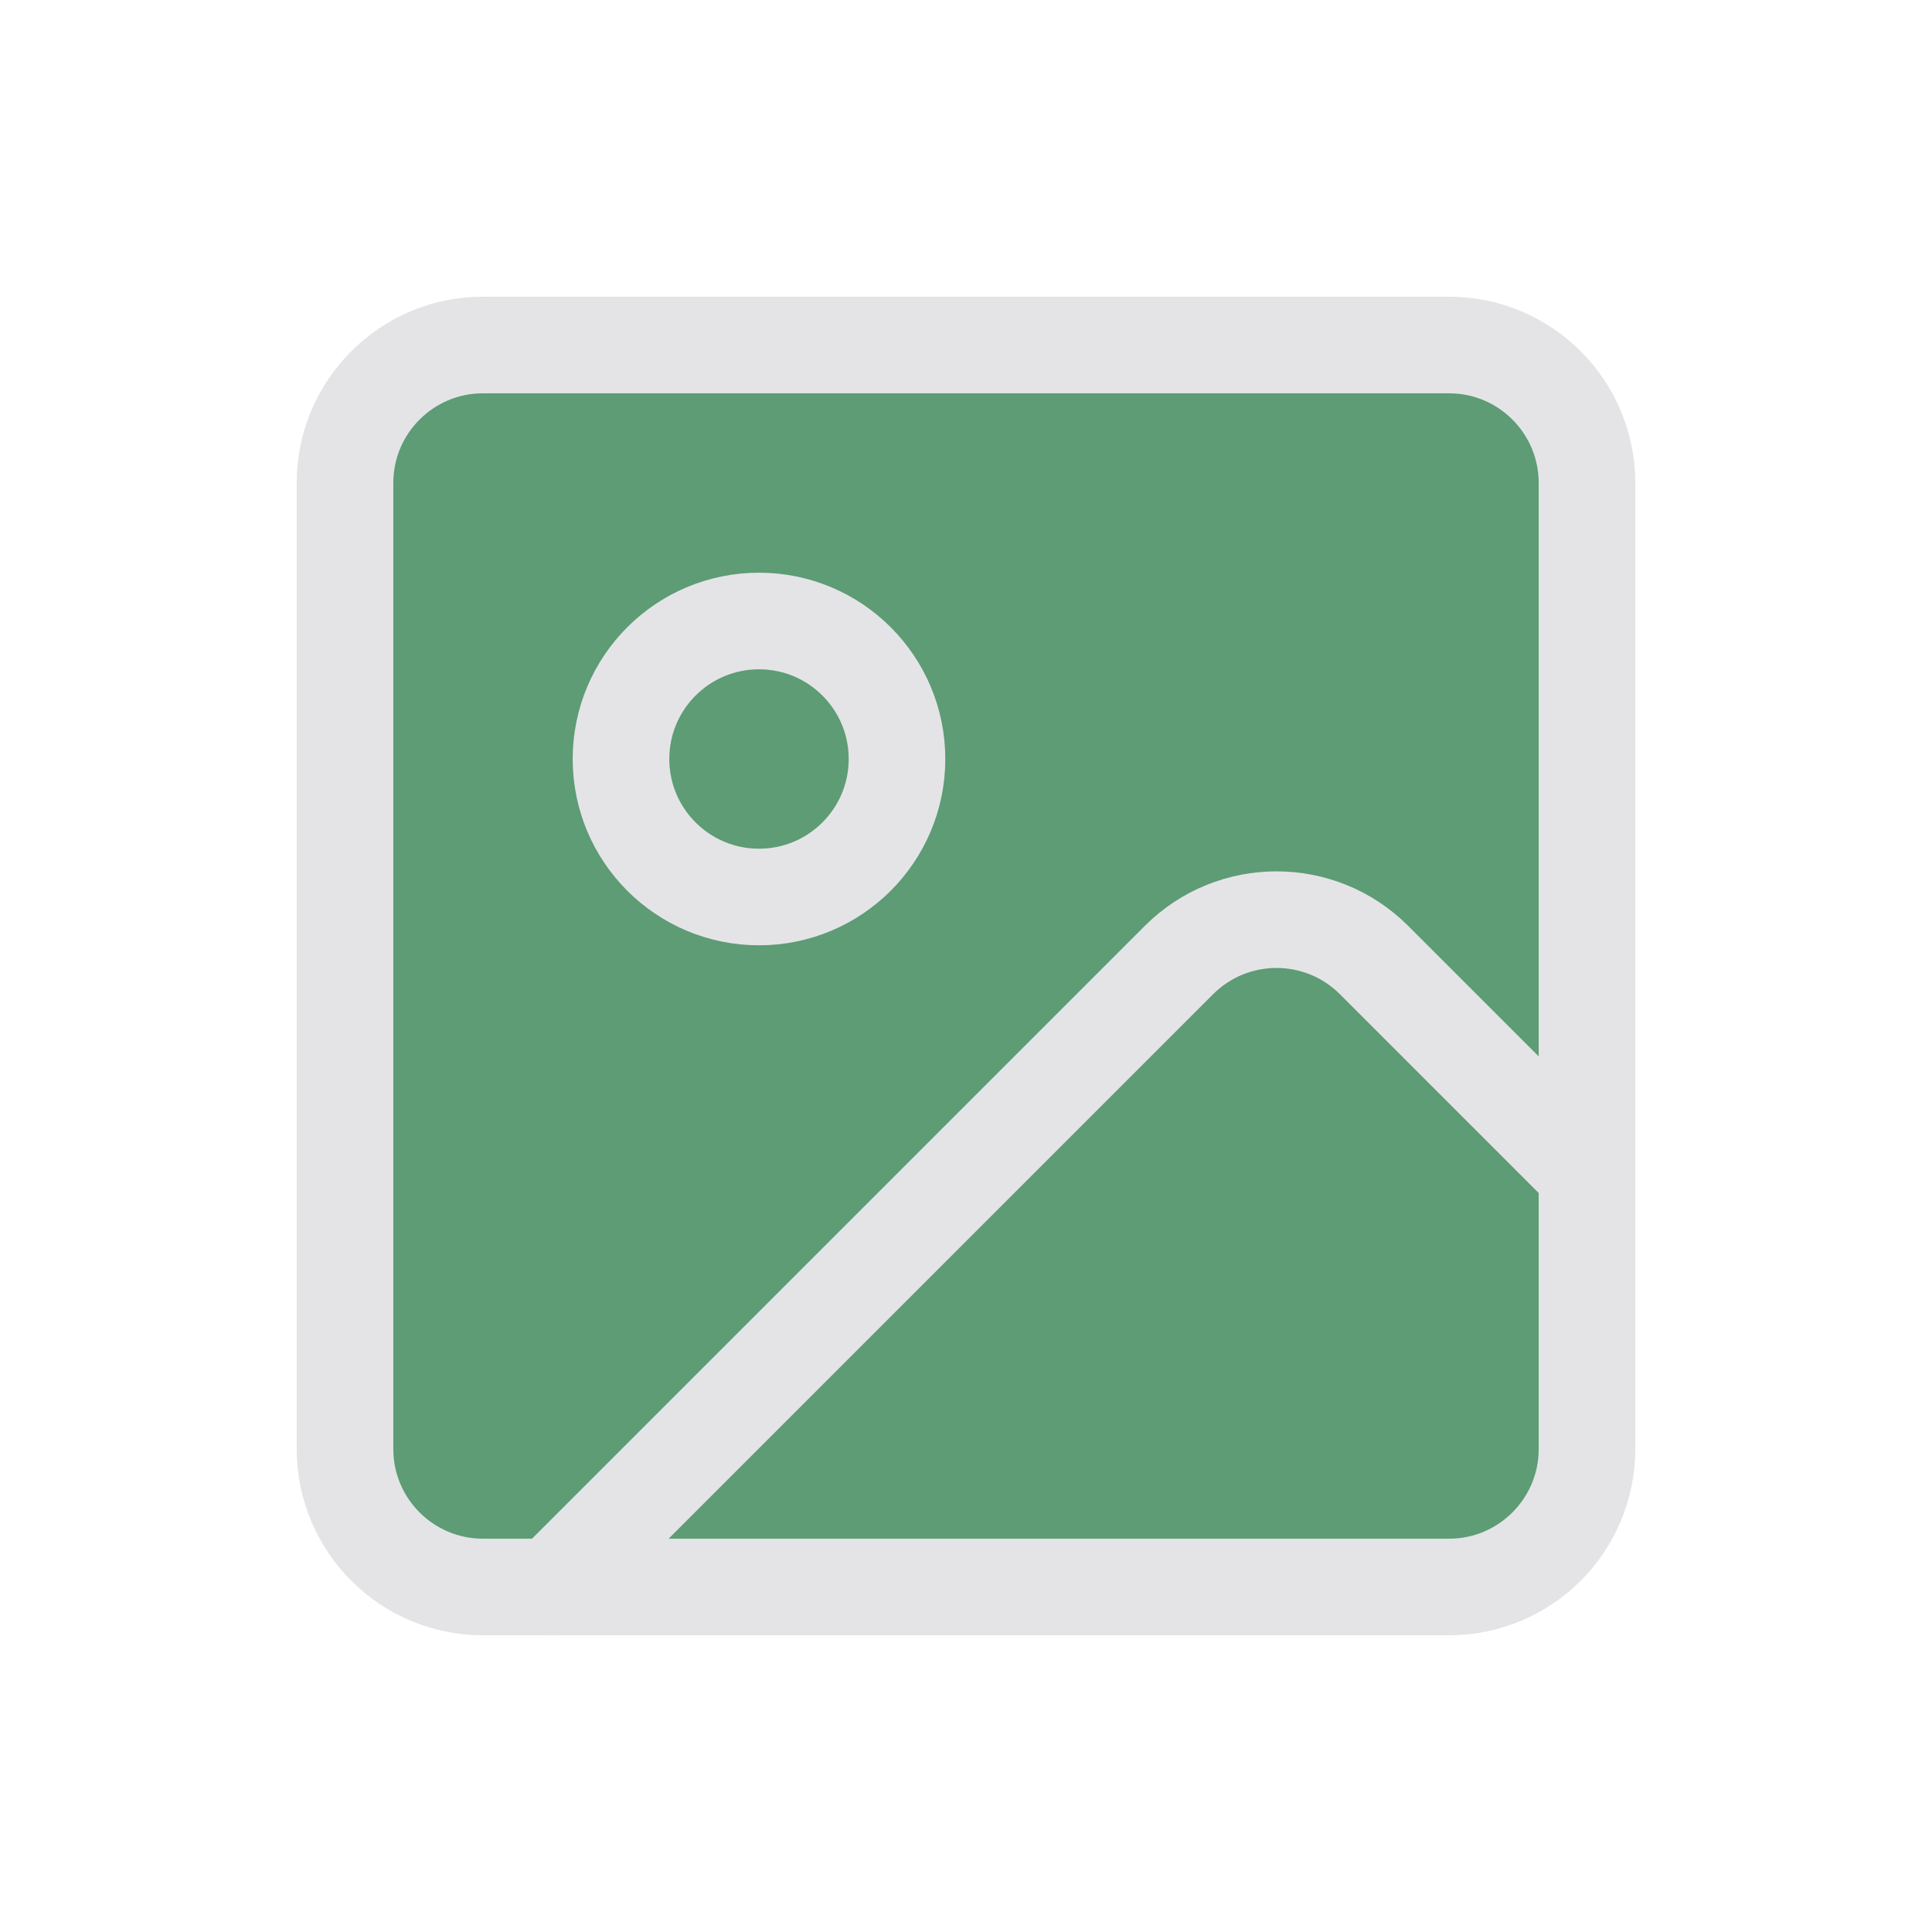
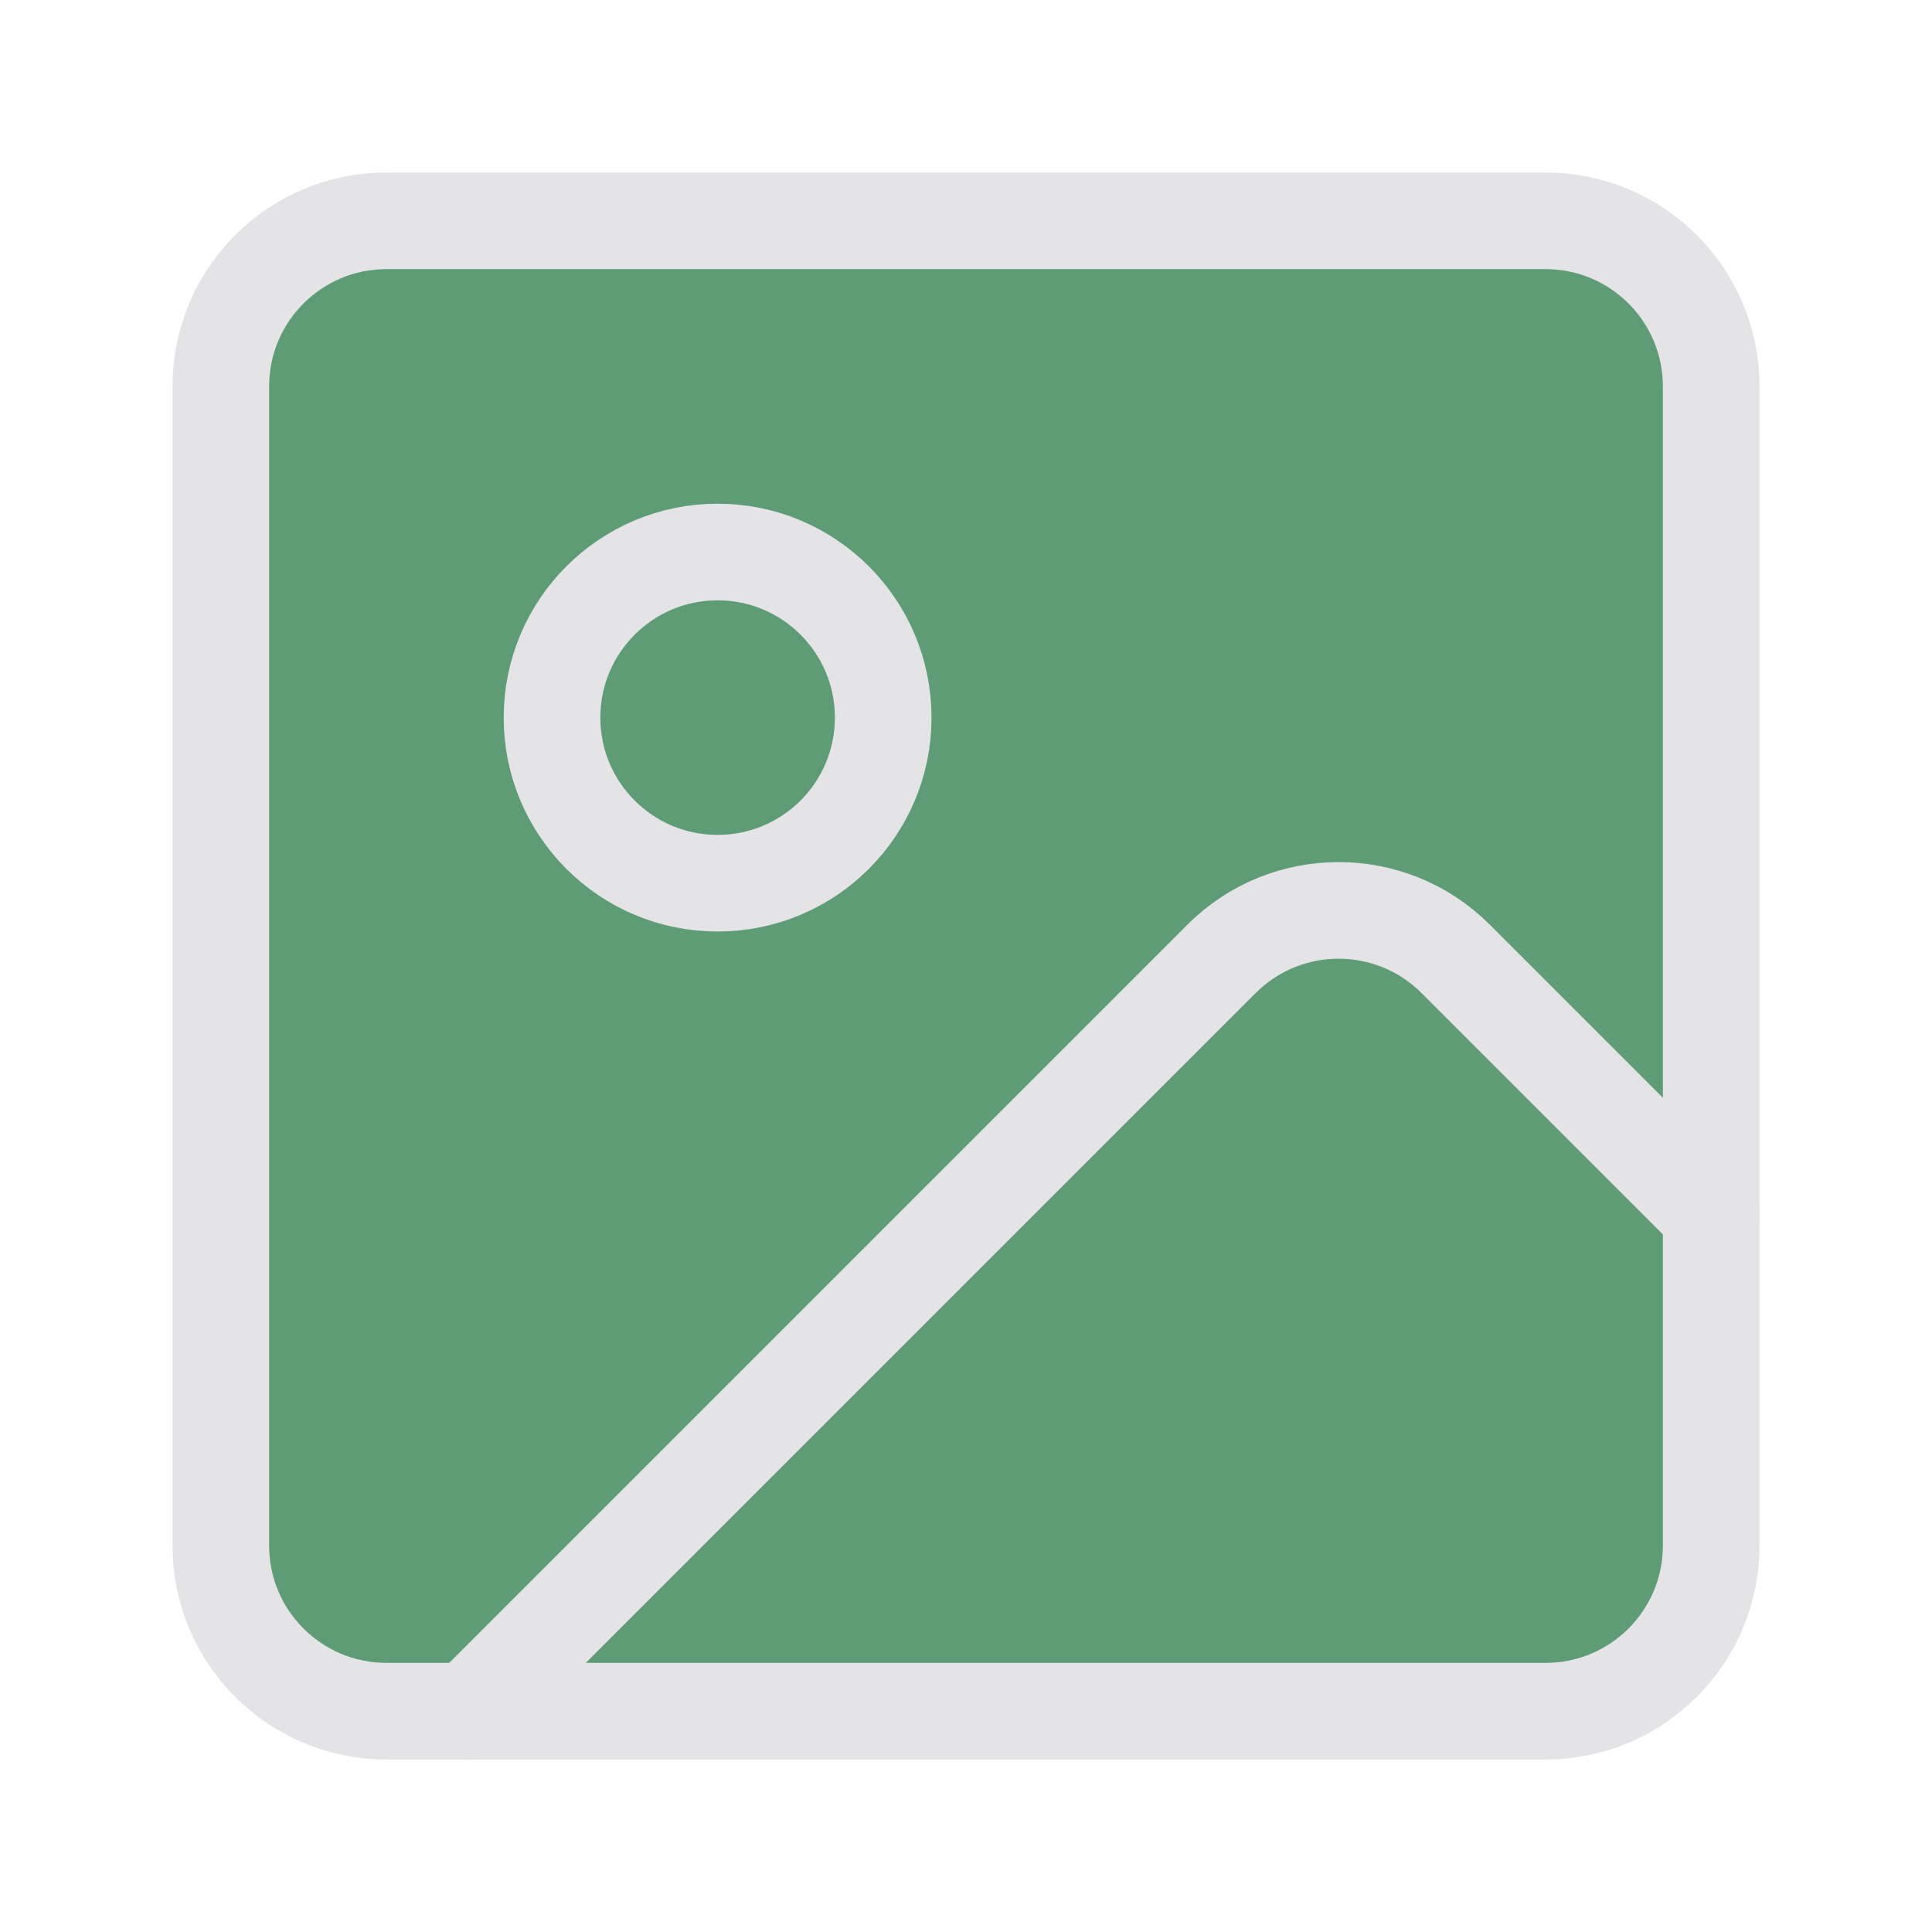
- <svg xmlns="http://www.w3.org/2000/svg" width="24" height="24" viewBox="-2 -2 28 28">
+ <svg xmlns="http://www.w3.org/2000/svg" width="24" height="24" viewBox="0.333 0.333 23.334 23.334">
  <rect width="18" height="18" x="3" y="3" rx="2" ry="2" fill="#5D9C75" stroke="none" />
  <circle cx="9" cy="9" r="2" fill="#5D9C75" stroke="none" />
-   <rect width="18" height="18" x="3" y="3" rx="2" ry="2" fill="none" stroke="#E4E4E7" stroke-width="1.4" stroke-linecap="round" stroke-linejoin="round" />
-   <circle cx="9" cy="9" r="2" fill="none" stroke="#E4E4E7" stroke-width="1.4" stroke-linecap="round" stroke-linejoin="round" />
-   <path d="m21 15-3.086-3.086a2 2 0 0 0-2.828 0L6 21" fill="none" stroke="#E4E4E7" stroke-width="1.4" stroke-linecap="round" stroke-linejoin="round" />
+   <rect width="18" height="18" x="3" y="3" rx="2" ry="2" fill="none" stroke="#E4E4E7" stroke-width="1.167" stroke-linecap="round" stroke-linejoin="round" />
+   <circle cx="9" cy="9" r="2" fill="none" stroke="#E4E4E7" stroke-width="1.167" stroke-linecap="round" stroke-linejoin="round" />
+   <path d="m21 15-3.086-3.086a2 2 0 0 0-2.828 0L6 21" fill="none" stroke="#E4E4E7" stroke-width="1.167" stroke-linecap="round" stroke-linejoin="round" />
</svg>
